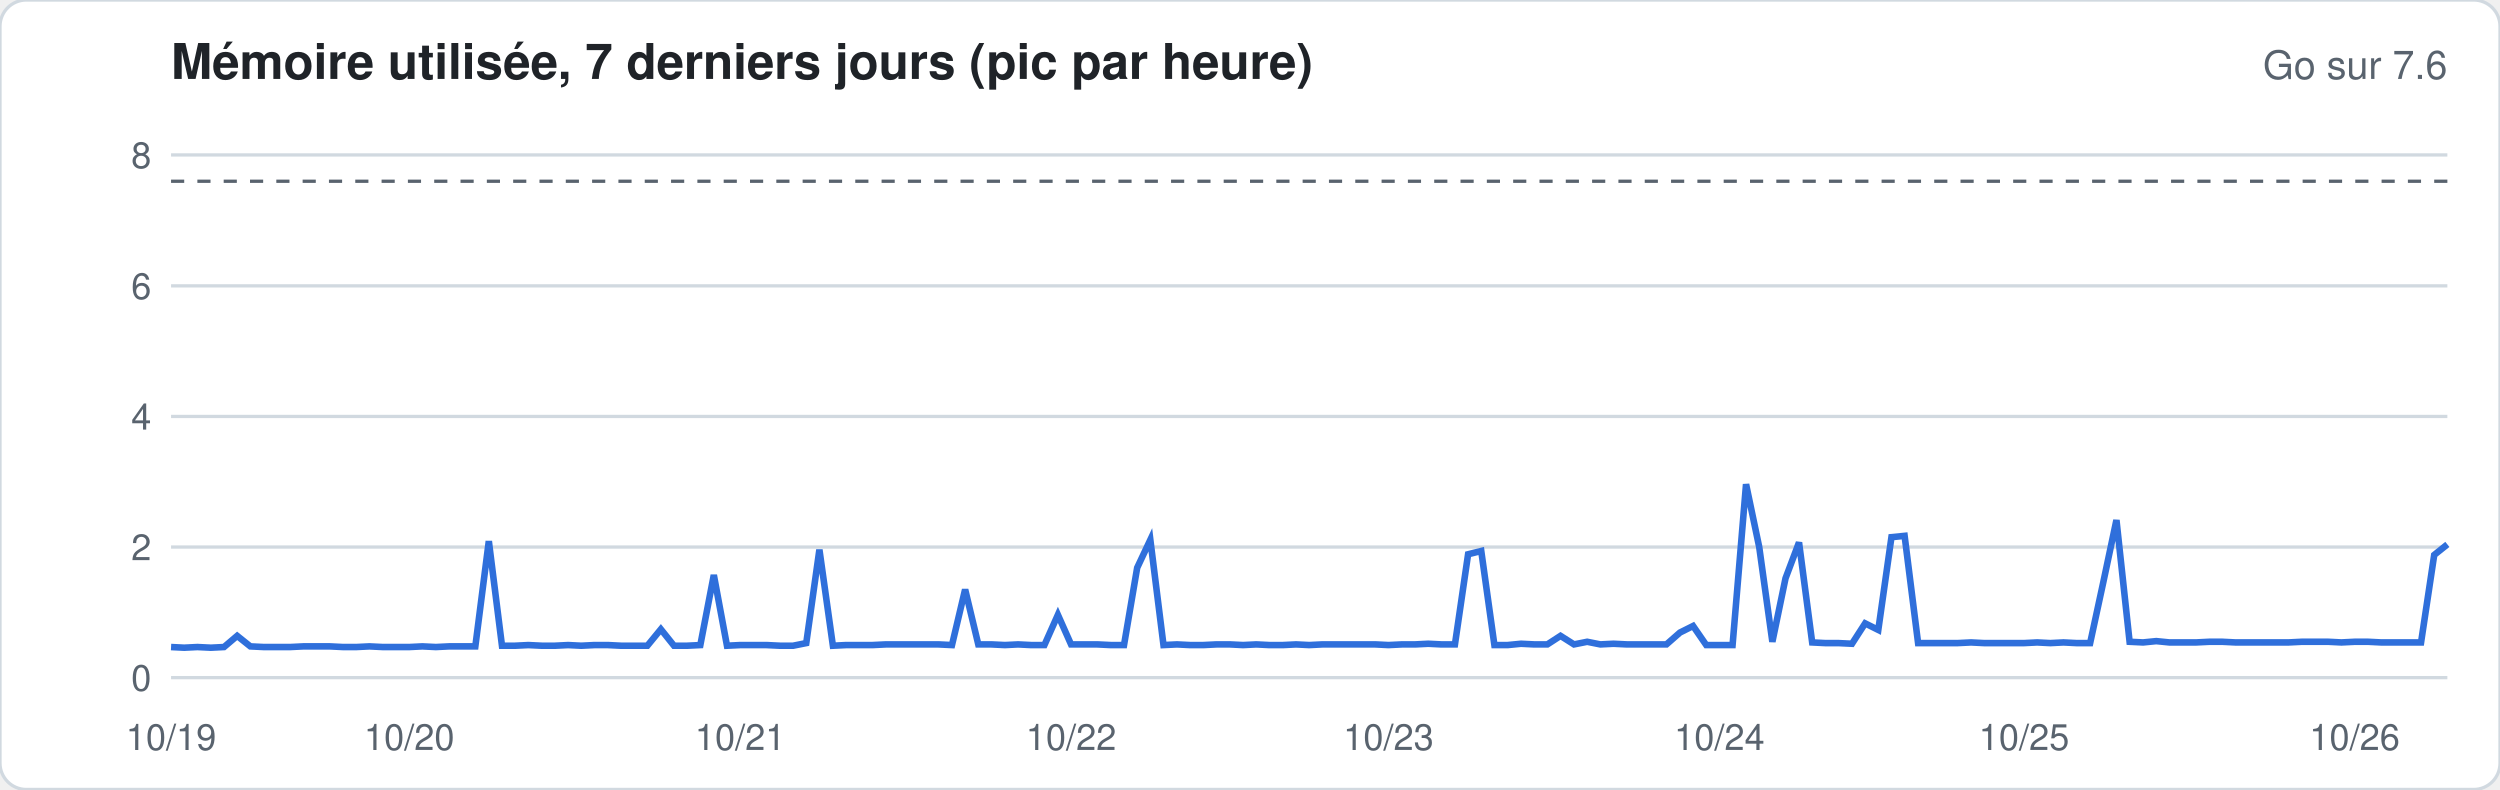
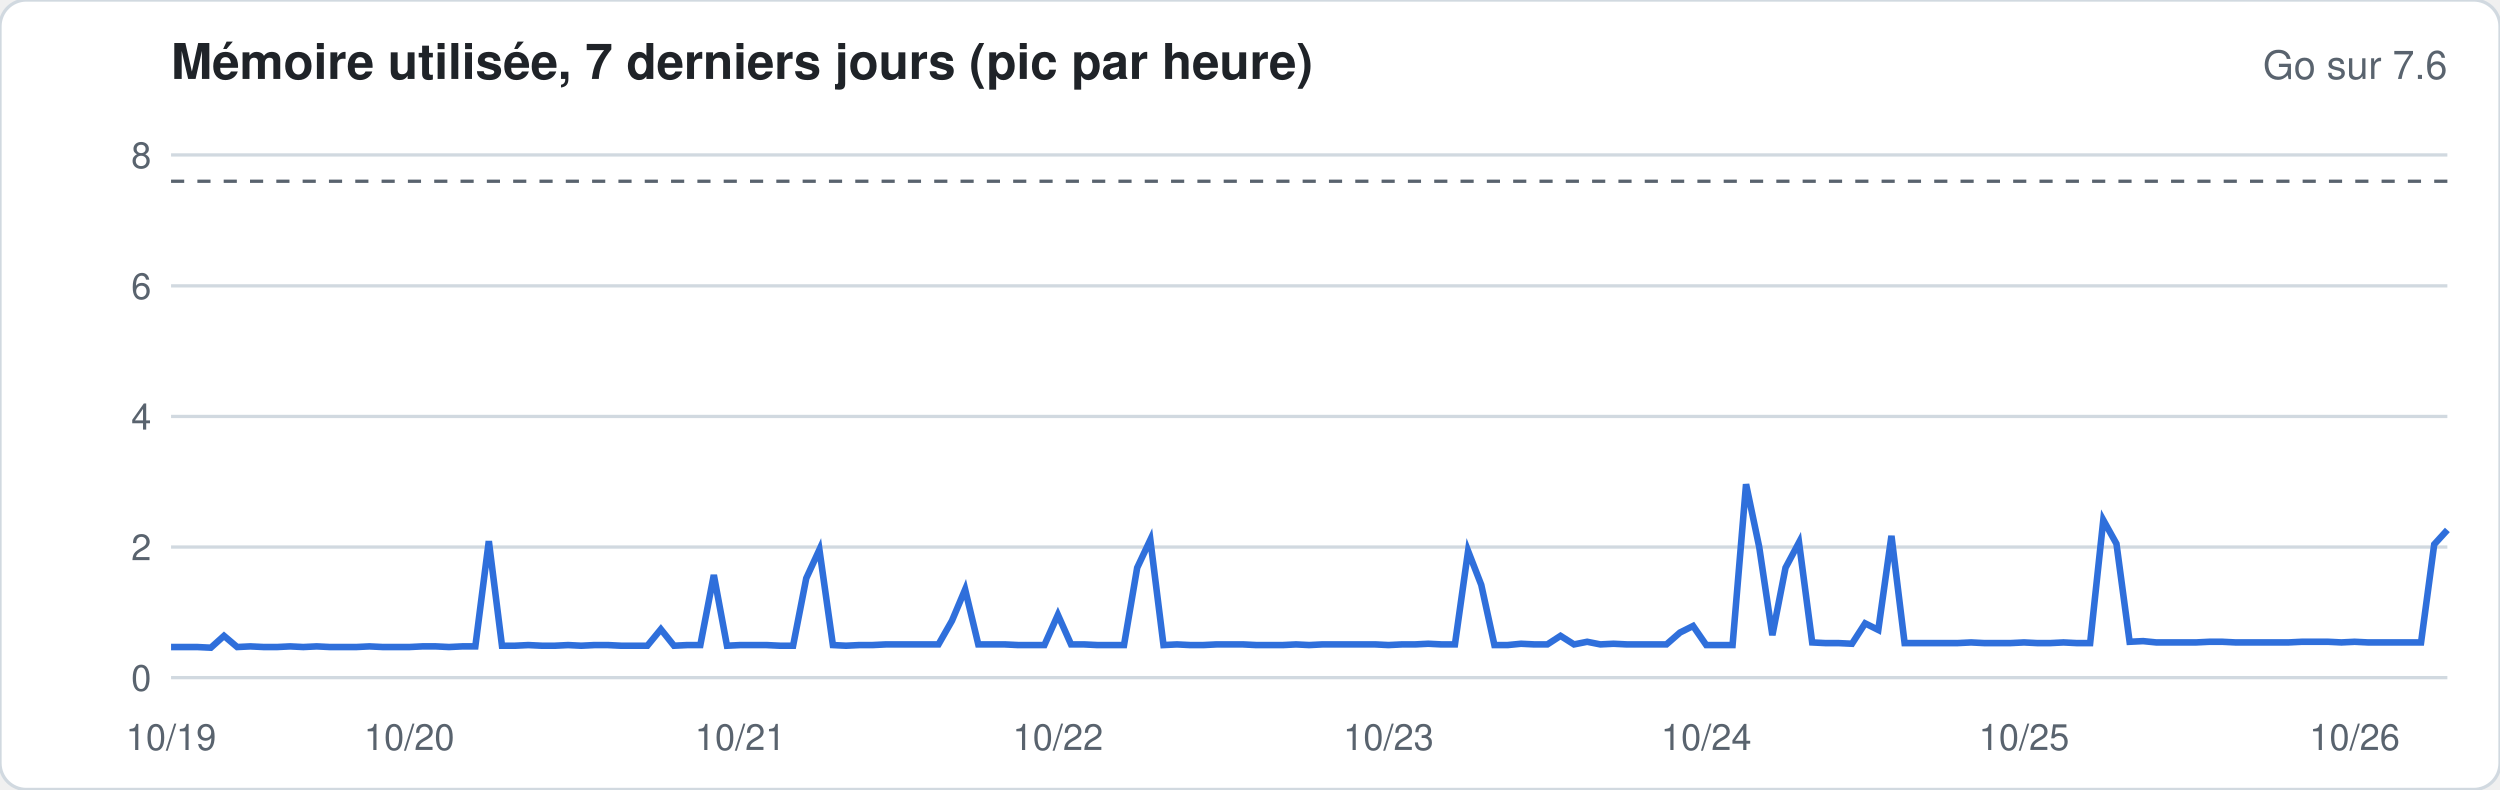
<svg xmlns="http://www.w3.org/2000/svg" width="760" height="240" viewBox="0 0 760 240" font-family="-apple-system,Segoe UI,Helvetica,Arial,sans-serif">
  <rect width="760" height="240" rx="8" fill="#ffffff" stroke="#d1d9e0" />
  <text x="52" y="24" font-size="15" font-weight="600" fill="#1f2328">Mémoire utilisée, 7 derniers jours (pic par heure)</text>
  <text x="744" y="24" font-size="12" fill="#59636e" text-anchor="end">Go sur 7.6</text>
  <line x1="52" x2="744" y1="206.0" y2="206.0" stroke="#d1d9e0" stroke-width="1" />
  <text x="46" y="210.0" font-size="11" fill="#59636e" text-anchor="end">0</text>
  <line x1="52" x2="744" y1="166.3" y2="166.3" stroke="#d1d9e0" stroke-width="1" />
  <text x="46" y="170.3" font-size="11" fill="#59636e" text-anchor="end">2</text>
  <line x1="52" x2="744" y1="126.6" y2="126.6" stroke="#d1d9e0" stroke-width="1" />
  <text x="46" y="130.6" font-size="11" fill="#59636e" text-anchor="end">4</text>
  <line x1="52" x2="744" y1="86.9" y2="86.9" stroke="#d1d9e0" stroke-width="1" />
  <text x="46" y="90.9" font-size="11" fill="#59636e" text-anchor="end">6</text>
  <line x1="52" x2="744" y1="47.1" y2="47.1" stroke="#d1d9e0" stroke-width="1" />
  <text x="46" y="51.1" font-size="11" fill="#59636e" text-anchor="end">8</text>
  <line x1="52" x2="744" y1="55.1" y2="55.1" stroke="#59636e" stroke-dasharray="4 4" />
-   <polyline fill="none" stroke="#2f6fdb" stroke-width="2" points="52.0,196.7 56.0,196.9 60.0,196.7 64.1,196.9 68.1,196.7 72.1,193.3 76.1,196.5 80.2,196.7 84.2,196.7 88.2,196.7 92.2,196.5 96.3,196.5 100.3,196.5 104.3,196.7 108.3,196.7 112.3,196.5 116.4,196.7 120.4,196.7 124.4,196.7 128.4,196.5 132.5,196.7 136.5,196.5 140.5,196.5 144.5,196.5 148.6,164.5 152.6,196.3 156.6,196.3 160.6,196.1 164.7,196.3 168.7,196.3 172.7,196.1 176.7,196.3 180.7,196.1 184.8,196.1 188.8,196.3 192.8,196.3 196.8,196.3 200.9,191.3 204.9,196.3 208.9,196.3 212.9,196.1 217.0,174.8 221.0,196.3 225.0,196.1 229.0,196.1 233.0,196.1 237.1,196.3 241.1,196.3 245.1,195.5 249.1,167.1 253.2,196.3 257.2,196.1 261.2,196.1 265.2,196.1 269.3,195.9 273.3,195.9 277.3,195.9 281.3,195.9 285.3,195.9 289.4,196.1 293.4,179.2 297.4,195.9 301.4,195.9 305.5,196.1 309.5,195.9 313.5,196.1 317.5,196.1 321.6,186.9 325.6,195.9 329.6,195.9 333.6,195.9 337.7,196.1 341.7,196.1 345.7,172.6 349.7,164.1 353.7,196.1 357.8,195.9 361.8,196.1 365.8,196.1 369.8,195.9 373.9,195.9 377.9,196.1 381.9,195.9 385.9,196.1 390.0,196.1 394.0,195.9 398.0,196.1 402.0,195.9 406.0,195.9 410.1,195.9 414.1,195.9 418.1,195.9 422.1,196.1 426.2,195.9 430.2,195.9 434.2,195.7 438.2,195.9 442.3,195.9 446.3,168.5 450.3,167.5 454.3,196.1 458.3,196.1 462.4,195.7 466.4,195.9 470.4,195.9 474.4,193.3 478.5,195.9 482.5,195.1 486.5,195.9 490.5,195.7 494.6,195.9 498.6,195.9 502.6,195.9 506.6,195.9 510.7,192.3 514.7,190.3 518.7,196.1 522.7,196.1 526.7,196.1 530.8,147.2 534.8,166.3 538.8,195.1 542.8,175.8 546.9,164.9 550.9,195.3 554.9,195.5 558.9,195.5 563.0,195.7 567.0,189.5 571.0,191.5 575.0,163.3 579.0,162.9 583.1,195.5 587.1,195.5 591.1,195.5 595.1,195.5 599.2,195.3 603.2,195.5 607.2,195.5 611.2,195.5 615.3,195.5 619.3,195.3 623.3,195.5 627.3,195.3 631.3,195.5 635.4,195.5 639.4,177.0 643.4,158.1 647.4,195.1 651.5,195.3 655.5,194.9 659.5,195.3 663.5,195.3 667.6,195.3 671.6,195.1 675.6,195.1 679.6,195.3 683.7,195.3 687.7,195.3 691.7,195.3 695.7,195.3 699.7,195.1 703.8,195.1 707.8,195.1 711.8,195.3 715.8,195.1 719.9,195.1 723.9,195.3 727.9,195.3 731.9,195.3 736.0,195.3 740.0,168.7 744.0,165.5" />
+   <polyline fill="none" stroke="#2f6fdb" stroke-width="2" points="52.0,196.7 56.0,196.7 60.0,196.7 64.1,196.9 68.1,193.3 72.1,196.7 76.1,196.5 80.2,196.7 84.2,196.7 88.2,196.5 92.2,196.7 96.3,196.5 100.3,196.7 104.3,196.7 108.3,196.7 112.3,196.5 116.4,196.7 120.4,196.7 124.4,196.7 128.4,196.5 132.5,196.5 136.5,196.7 140.5,196.5 144.5,196.5 148.6,164.5 152.6,196.3 156.6,196.3 160.6,196.1 164.7,196.3 168.7,196.3 172.7,196.1 176.7,196.3 180.7,196.1 184.8,196.1 188.8,196.3 192.8,196.3 196.8,196.3 200.9,191.3 204.9,196.3 208.9,196.1 212.9,196.1 217.0,174.8 221.0,196.3 225.0,196.1 229.0,196.1 233.0,196.1 237.1,196.3 241.1,196.3 245.1,175.8 249.1,167.1 253.2,196.1 257.2,196.3 261.2,196.1 265.2,196.1 269.3,195.9 273.3,195.9 277.3,195.9 281.3,195.9 285.3,195.9 289.4,188.7 293.4,179.2 297.4,195.9 301.4,195.9 305.5,195.9 309.5,196.1 313.5,196.1 317.5,196.1 321.6,186.9 325.6,195.9 329.6,195.9 333.6,196.1 337.7,196.1 341.7,196.1 345.7,172.6 349.7,164.1 353.7,196.1 357.8,195.9 361.8,196.1 365.8,196.1 369.8,195.9 373.9,195.9 377.9,195.9 381.9,196.1 385.9,196.1 390.0,196.1 394.0,195.9 398.0,196.1 402.0,195.9 406.0,195.9 410.1,195.9 414.1,195.9 418.1,195.9 422.1,196.1 426.2,195.9 430.2,195.9 434.2,195.7 438.2,195.9 442.3,195.9 446.3,167.5 450.3,177.8 454.3,196.1 458.3,196.1 462.4,195.7 466.4,195.9 470.4,195.9 474.4,193.3 478.5,195.9 482.5,195.1 486.5,195.9 490.5,195.7 494.6,195.9 498.6,195.9 502.6,195.9 506.6,195.9 510.7,192.3 514.7,190.3 518.7,196.1 522.7,196.1 526.7,196.1 530.8,147.2 534.8,166.3 538.8,193.1 542.8,172.6 546.9,164.9 550.9,195.3 554.9,195.5 558.9,195.5 563.0,195.7 567.0,189.5 571.0,191.5 575.0,162.9 579.0,195.5 583.1,195.5 587.1,195.5 591.1,195.5 595.1,195.5 599.2,195.3 603.2,195.5 607.2,195.5 611.2,195.5 615.3,195.3 619.3,195.5 623.3,195.5 627.3,195.3 631.3,195.5 635.4,195.5 639.4,158.1 643.4,165.3 647.4,195.1 651.5,194.9 655.5,195.3 659.5,195.3 663.5,195.3 667.6,195.3 671.6,195.1 675.6,195.1 679.6,195.3 683.7,195.3 687.7,195.3 691.7,195.3 695.7,195.3 699.7,195.1 703.8,195.1 707.8,195.1 711.8,195.3 715.8,195.1 719.9,195.3 723.9,195.3 727.9,195.3 731.9,195.3 736.0,195.3 740.0,165.5 744.0,161.1" />
  <text x="52.0" y="228" font-size="11" fill="#59636e" text-anchor="middle">10/19</text>
  <text x="124.4" y="228" font-size="11" fill="#59636e" text-anchor="middle">10/20</text>
  <text x="225.0" y="228" font-size="11" fill="#59636e" text-anchor="middle">10/21</text>
-   <text x="325.6" y="228" font-size="11" fill="#59636e" text-anchor="middle">10/22</text>
+   <text x="321.6" y="228" font-size="11" fill="#59636e" text-anchor="middle">10/22</text>
  <text x="422.1" y="228" font-size="11" fill="#59636e" text-anchor="middle">10/23</text>
-   <text x="522.7" y="228" font-size="11" fill="#59636e" text-anchor="middle">10/24</text>
+   <text x="518.7" y="228" font-size="11" fill="#59636e" text-anchor="middle">10/24</text>
  <text x="615.3" y="228" font-size="11" fill="#59636e" text-anchor="middle">10/25</text>
  <text x="715.8" y="228" font-size="11" fill="#59636e" text-anchor="middle">10/26</text>
</svg>
